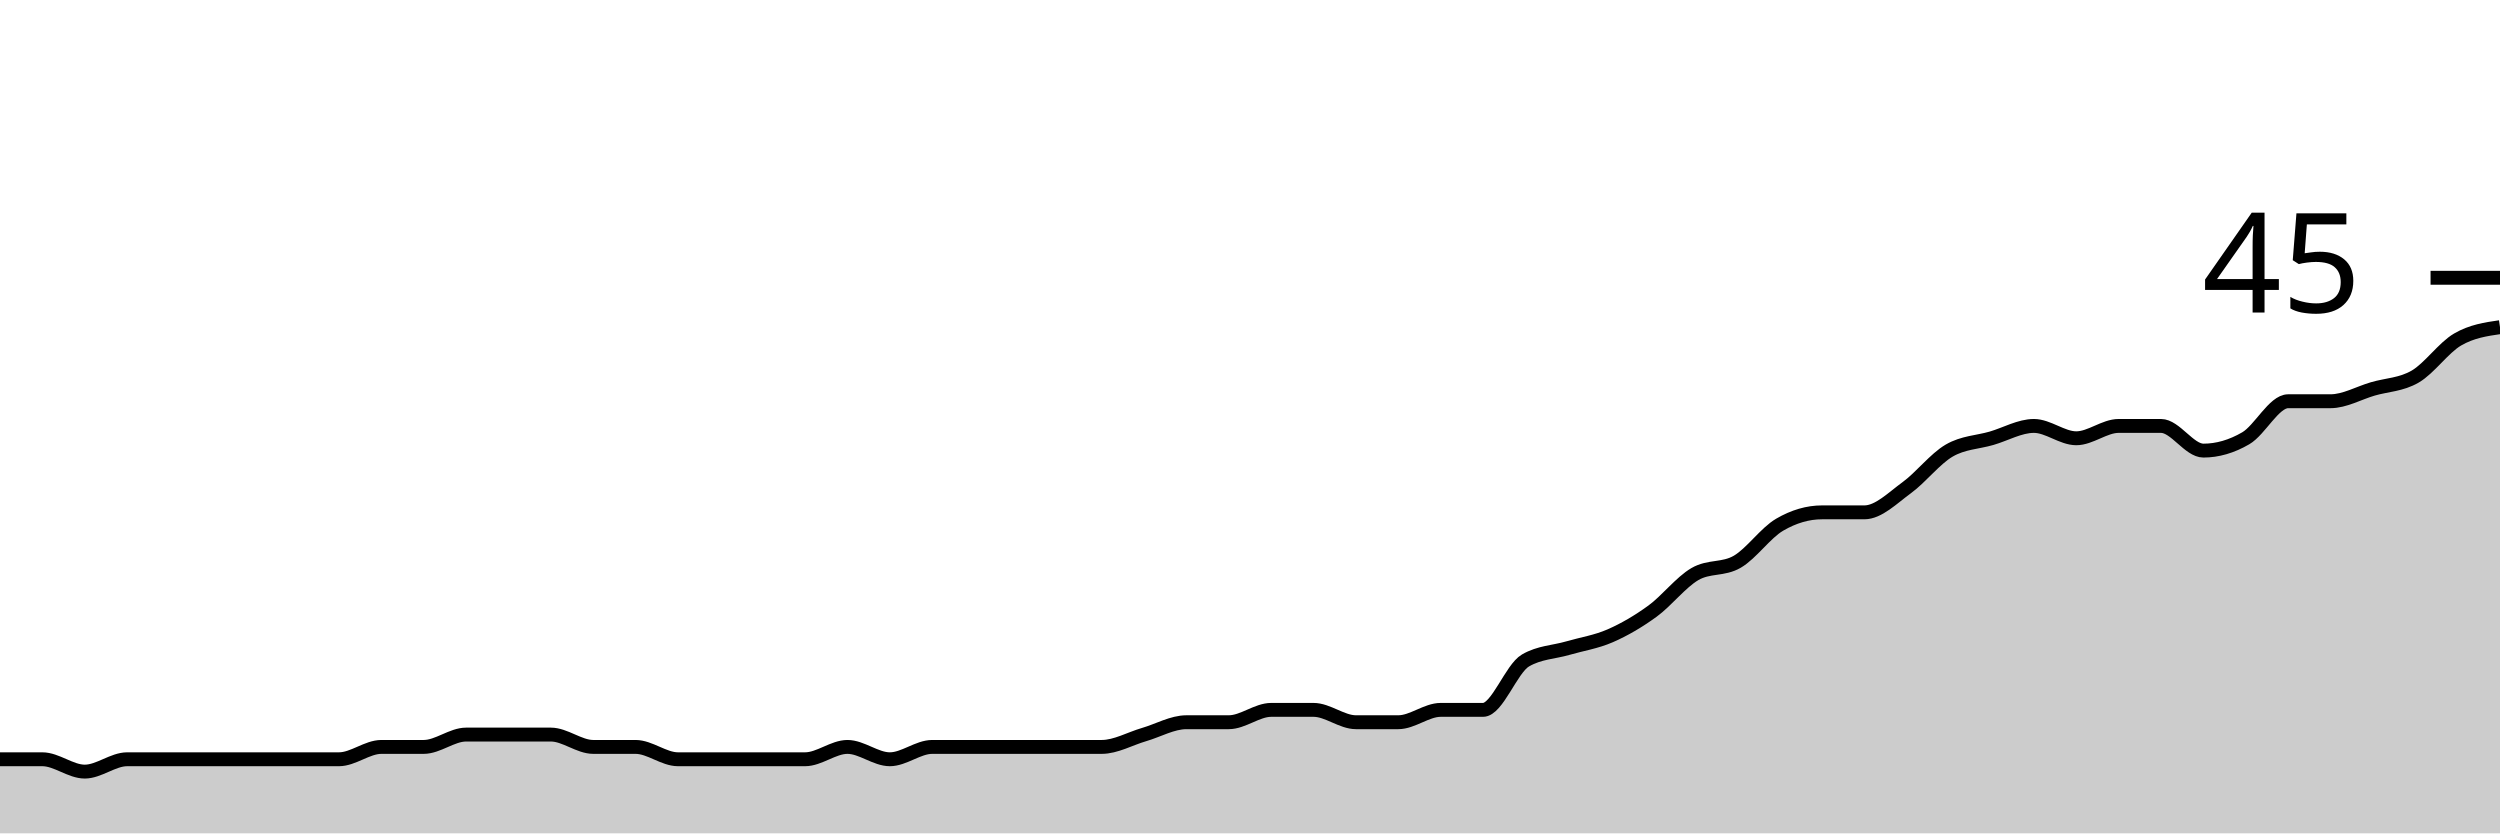
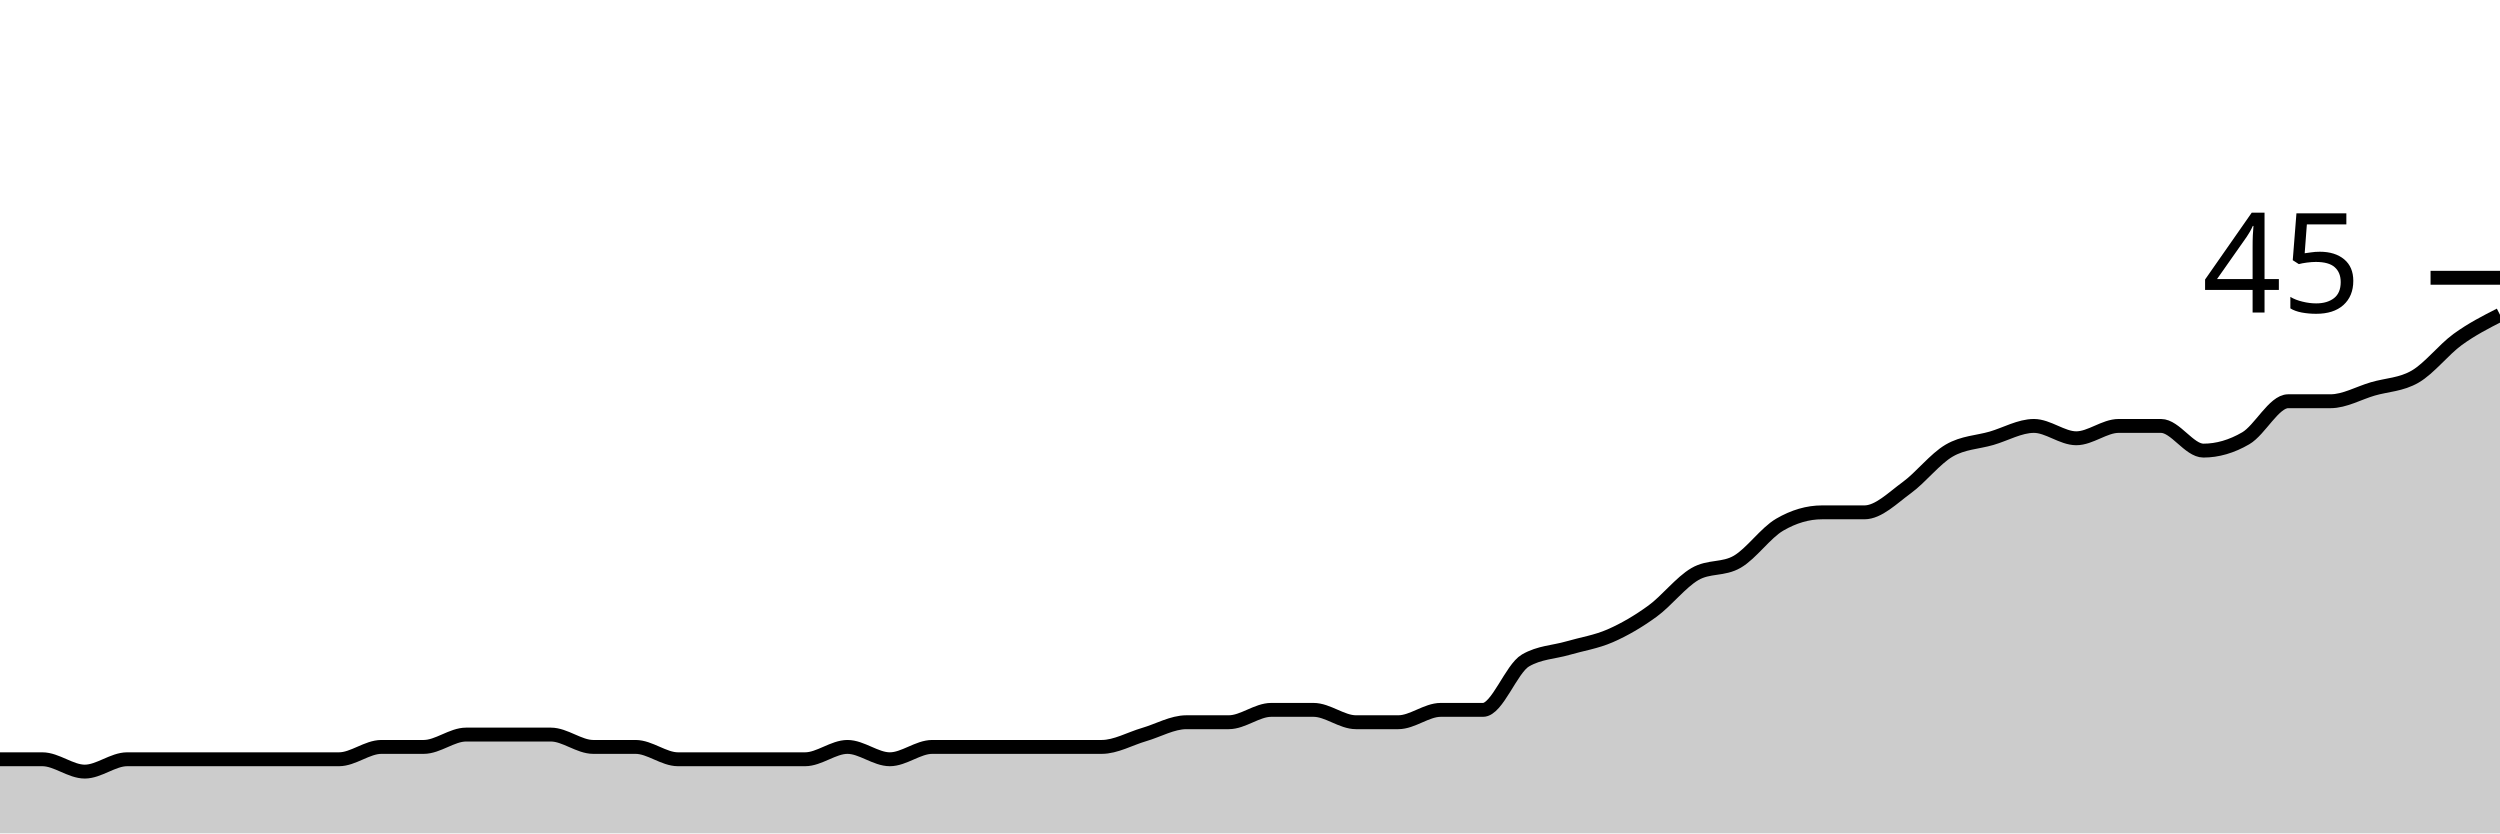
<svg xmlns="http://www.w3.org/2000/svg" viewBox="0 0 180 60">
  <g transform="translate(0,20)">
-     <path class="area" fill="rgba(0, 0, 0, 0.2)" d="M0,34.667C1.017,34.667,2.034,34.667,3.051,34.667C4.068,34.667,5.085,35.556,6.102,35.556C7.119,35.556,8.136,34.667,9.153,34.667C10.169,34.667,11.186,34.667,12.203,34.667C13.22,34.667,14.237,34.667,15.254,34.667C16.271,34.667,17.288,34.667,18.305,34.667C19.322,34.667,20.339,34.667,21.356,34.667C22.373,34.667,23.39,34.667,24.407,34.667C25.424,34.667,26.441,33.778,27.458,33.778C28.475,33.778,29.492,33.778,30.508,33.778C31.525,33.778,32.542,32.889,33.559,32.889C34.576,32.889,35.593,32.889,36.61,32.889C37.627,32.889,38.644,32.889,39.661,32.889C40.678,32.889,41.695,33.778,42.712,33.778C43.729,33.778,44.746,33.778,45.763,33.778C46.78,33.778,47.797,34.667,48.814,34.667C49.831,34.667,50.847,34.667,51.864,34.667C52.881,34.667,53.898,34.667,54.915,34.667C55.932,34.667,56.949,34.667,57.966,34.667C58.983,34.667,60,33.778,61.017,33.778C62.034,33.778,63.051,34.667,64.068,34.667C65.085,34.667,66.102,33.778,67.119,33.778C68.136,33.778,69.153,33.778,70.169,33.778C71.186,33.778,72.203,33.778,73.22,33.778C74.237,33.778,75.254,33.778,76.271,33.778C77.288,33.778,78.305,33.778,79.322,33.778C80.339,33.778,81.356,33.185,82.373,32.889C83.39,32.593,84.407,32,85.424,32C86.441,32,87.458,32,88.475,32C89.492,32,90.508,31.111,91.525,31.111C92.542,31.111,93.559,31.111,94.576,31.111C95.593,31.111,96.61,32,97.627,32C98.644,32,99.661,32,100.678,32C101.695,32,102.712,31.111,103.729,31.111C104.746,31.111,105.763,31.111,106.78,31.111C107.797,31.111,108.814,28.148,109.831,27.556C110.847,26.963,111.864,26.963,112.881,26.667C113.898,26.37,114.915,26.222,115.932,25.778C116.949,25.333,117.966,24.741,118.983,24C120,23.259,121.017,21.926,122.034,21.333C123.051,20.741,124.068,21.037,125.085,20.444C126.102,19.852,127.119,18.37,128.136,17.778C129.153,17.185,130.169,16.889,131.186,16.889C132.203,16.889,133.22,16.889,134.237,16.889C135.254,16.889,136.271,15.852,137.288,15.111C138.305,14.37,139.322,13.037,140.339,12.444C141.356,11.852,142.373,11.852,143.39,11.556C144.407,11.259,145.424,10.667,146.441,10.667C147.458,10.667,148.475,11.556,149.492,11.556C150.508,11.556,151.525,10.667,152.542,10.667C153.559,10.667,154.576,10.667,155.593,10.667C156.61,10.667,157.627,12.444,158.644,12.444C159.661,12.444,160.678,12.148,161.695,11.556C162.712,10.963,163.729,8.889,164.746,8.889C165.763,8.889,166.78,8.889,167.797,8.889C168.814,8.889,169.831,8.296,170.847,8C171.864,7.704,172.881,7.704,173.898,7.111C174.915,6.519,175.932,5.037,176.949,4.444C177.966,3.852,178.983,3.704,180,3.556L180,40C178.983,40,177.966,40,176.949,40C175.932,40,174.915,40,173.898,40C172.881,40,171.864,40,170.847,40C169.831,40,168.814,40,167.797,40C166.78,40,165.763,40,164.746,40C163.729,40,162.712,40,161.695,40C160.678,40,159.661,40,158.644,40C157.627,40,156.61,40,155.593,40C154.576,40,153.559,40,152.542,40C151.525,40,150.508,40,149.492,40C148.475,40,147.458,40,146.441,40C145.424,40,144.407,40,143.39,40C142.373,40,141.356,40,140.339,40C139.322,40,138.305,40,137.288,40C136.271,40,135.254,40,134.237,40C133.22,40,132.203,40,131.186,40C130.169,40,129.153,40,128.136,40C127.119,40,126.102,40,125.085,40C124.068,40,123.051,40,122.034,40C121.017,40,120,40,118.983,40C117.966,40,116.949,40,115.932,40C114.915,40,113.898,40,112.881,40C111.864,40,110.847,40,109.831,40C108.814,40,107.797,40,106.78,40C105.763,40,104.746,40,103.729,40C102.712,40,101.695,40,100.678,40C99.661,40,98.644,40,97.627,40C96.61,40,95.593,40,94.576,40C93.559,40,92.542,40,91.525,40C90.508,40,89.492,40,88.475,40C87.458,40,86.441,40,85.424,40C84.407,40,83.39,40,82.373,40C81.356,40,80.339,40,79.322,40C78.305,40,77.288,40,76.271,40C75.254,40,74.237,40,73.22,40C72.203,40,71.186,40,70.169,40C69.153,40,68.136,40,67.119,40C66.102,40,65.085,40,64.068,40C63.051,40,62.034,40,61.017,40C60,40,58.983,40,57.966,40C56.949,40,55.932,40,54.915,40C53.898,40,52.881,40,51.864,40C50.847,40,49.831,40,48.814,40C47.797,40,46.78,40,45.763,40C44.746,40,43.729,40,42.712,40C41.695,40,40.678,40,39.661,40C38.644,40,37.627,40,36.61,40C35.593,40,34.576,40,33.559,40C32.542,40,31.525,40,30.508,40C29.492,40,28.475,40,27.458,40C26.441,40,25.424,40,24.407,40C23.39,40,22.373,40,21.356,40C20.339,40,19.322,40,18.305,40C17.288,40,16.271,40,15.254,40C14.237,40,13.22,40,12.203,40C11.186,40,10.169,40,9.153,40C8.136,40,7.119,40,6.102,40C5.085,40,4.068,40,3.051,40C2.034,40,1.017,40,0,40Z" />
-     <path class="line" stroke="black" fill="none" d="M0,34.667C1.017,34.667,2.034,34.667,3.051,34.667C4.068,34.667,5.085,35.556,6.102,35.556C7.119,35.556,8.136,34.667,9.153,34.667C10.169,34.667,11.186,34.667,12.203,34.667C13.22,34.667,14.237,34.667,15.254,34.667C16.271,34.667,17.288,34.667,18.305,34.667C19.322,34.667,20.339,34.667,21.356,34.667C22.373,34.667,23.39,34.667,24.407,34.667C25.424,34.667,26.441,33.778,27.458,33.778C28.475,33.778,29.492,33.778,30.508,33.778C31.525,33.778,32.542,32.889,33.559,32.889C34.576,32.889,35.593,32.889,36.61,32.889C37.627,32.889,38.644,32.889,39.661,32.889C40.678,32.889,41.695,33.778,42.712,33.778C43.729,33.778,44.746,33.778,45.763,33.778C46.78,33.778,47.797,34.667,48.814,34.667C49.831,34.667,50.847,34.667,51.864,34.667C52.881,34.667,53.898,34.667,54.915,34.667C55.932,34.667,56.949,34.667,57.966,34.667C58.983,34.667,60,33.778,61.017,33.778C62.034,33.778,63.051,34.667,64.068,34.667C65.085,34.667,66.102,33.778,67.119,33.778C68.136,33.778,69.153,33.778,70.169,33.778C71.186,33.778,72.203,33.778,73.22,33.778C74.237,33.778,75.254,33.778,76.271,33.778C77.288,33.778,78.305,33.778,79.322,33.778C80.339,33.778,81.356,33.185,82.373,32.889C83.39,32.593,84.407,32,85.424,32C86.441,32,87.458,32,88.475,32C89.492,32,90.508,31.111,91.525,31.111C92.542,31.111,93.559,31.111,94.576,31.111C95.593,31.111,96.61,32,97.627,32C98.644,32,99.661,32,100.678,32C101.695,32,102.712,31.111,103.729,31.111C104.746,31.111,105.763,31.111,106.78,31.111C107.797,31.111,108.814,28.148,109.831,27.556C110.847,26.963,111.864,26.963,112.881,26.667C113.898,26.37,114.915,26.222,115.932,25.778C116.949,25.333,117.966,24.741,118.983,24C120,23.259,121.017,21.926,122.034,21.333C123.051,20.741,124.068,21.037,125.085,20.444C126.102,19.852,127.119,18.37,128.136,17.778C129.153,17.185,130.169,16.889,131.186,16.889C132.203,16.889,133.22,16.889,134.237,16.889C135.254,16.889,136.271,15.852,137.288,15.111C138.305,14.37,139.322,13.037,140.339,12.444C141.356,11.852,142.373,11.852,143.39,11.556C144.407,11.259,145.424,10.667,146.441,10.667C147.458,10.667,148.475,11.556,149.492,11.556C150.508,11.556,151.525,10.667,152.542,10.667C153.559,10.667,154.576,10.667,155.593,10.667C156.61,10.667,157.627,12.444,158.644,12.444C159.661,12.444,160.678,12.148,161.695,11.556C162.712,10.963,163.729,8.889,164.746,8.889C165.763,8.889,166.78,8.889,167.797,8.889C168.814,8.889,169.831,8.296,170.847,8C171.864,7.704,172.881,7.704,173.898,7.111C174.915,6.519,175.932,5.037,176.949,4.444C177.966,3.852,178.983,3.704,180,3.556" />
+     <path class="area" fill="rgba(0, 0, 0, 0.2)" d="M0,34.667C1.017,34.667,2.034,34.667,3.051,34.667C4.068,34.667,5.085,35.556,6.102,35.556C7.119,35.556,8.136,34.667,9.153,34.667C10.169,34.667,11.186,34.667,12.203,34.667C13.22,34.667,14.237,34.667,15.254,34.667C16.271,34.667,17.288,34.667,18.305,34.667C19.322,34.667,20.339,34.667,21.356,34.667C22.373,34.667,23.39,34.667,24.407,34.667C25.424,34.667,26.441,33.778,27.458,33.778C28.475,33.778,29.492,33.778,30.508,33.778C31.525,33.778,32.542,32.889,33.559,32.889C34.576,32.889,35.593,32.889,36.61,32.889C37.627,32.889,38.644,32.889,39.661,32.889C40.678,32.889,41.695,33.778,42.712,33.778C43.729,33.778,44.746,33.778,45.763,33.778C46.78,33.778,47.797,34.667,48.814,34.667C49.831,34.667,50.847,34.667,51.864,34.667C52.881,34.667,53.898,34.667,54.915,34.667C55.932,34.667,56.949,34.667,57.966,34.667C58.983,34.667,60,33.778,61.017,33.778C62.034,33.778,63.051,34.667,64.068,34.667C65.085,34.667,66.102,33.778,67.119,33.778C68.136,33.778,69.153,33.778,70.169,33.778C71.186,33.778,72.203,33.778,73.22,33.778C74.237,33.778,75.254,33.778,76.271,33.778C77.288,33.778,78.305,33.778,79.322,33.778C80.339,33.778,81.356,33.185,82.373,32.889C83.39,32.593,84.407,32,85.424,32C86.441,32,87.458,32,88.475,32C89.492,32,90.508,31.111,91.525,31.111C92.542,31.111,93.559,31.111,94.576,31.111C95.593,31.111,96.61,32,97.627,32C98.644,32,99.661,32,100.678,32C101.695,32,102.712,31.111,103.729,31.111C104.746,31.111,105.763,31.111,106.78,31.111C107.797,31.111,108.814,28.148,109.831,27.556C110.847,26.963,111.864,26.963,112.881,26.667C113.898,26.37,114.915,26.222,115.932,25.778C116.949,25.333,117.966,24.741,118.983,24C120,23.259,121.017,21.926,122.034,21.333C123.051,20.741,124.068,21.037,125.085,20.444C126.102,19.852,127.119,18.37,128.136,17.778C129.153,17.185,130.169,16.889,131.186,16.889C132.203,16.889,133.22,16.889,134.237,16.889C135.254,16.889,136.271,15.852,137.288,15.111C138.305,14.37,139.322,13.037,140.339,12.444C141.356,11.852,142.373,11.852,143.39,11.556C144.407,11.259,145.424,10.667,146.441,10.667C147.458,10.667,148.475,11.556,149.492,11.556C150.508,11.556,151.525,10.667,152.542,10.667C153.559,10.667,154.576,10.667,155.593,10.667C156.61,10.667,157.627,12.444,158.644,12.444C159.661,12.444,160.678,12.148,161.695,11.556C162.712,10.963,163.729,8.889,164.746,8.889C165.763,8.889,166.78,8.889,167.797,8.889C168.814,8.889,169.831,8.296,170.847,8C171.864,7.704,172.881,7.704,173.898,7.111C174.915,6.519,175.932,5.185,176.949,4.444C177.966,3.704,178.983,3.185,180,2.667L180,40C178.983,40,177.966,40,176.949,40C175.932,40,174.915,40,173.898,40C172.881,40,171.864,40,170.847,40C169.831,40,168.814,40,167.797,40C166.78,40,165.763,40,164.746,40C163.729,40,162.712,40,161.695,40C160.678,40,159.661,40,158.644,40C157.627,40,156.61,40,155.593,40C154.576,40,153.559,40,152.542,40C151.525,40,150.508,40,149.492,40C148.475,40,147.458,40,146.441,40C145.424,40,144.407,40,143.39,40C142.373,40,141.356,40,140.339,40C139.322,40,138.305,40,137.288,40C136.271,40,135.254,40,134.237,40C133.22,40,132.203,40,131.186,40C130.169,40,129.153,40,128.136,40C127.119,40,126.102,40,125.085,40C124.068,40,123.051,40,122.034,40C121.017,40,120,40,118.983,40C117.966,40,116.949,40,115.932,40C114.915,40,113.898,40,112.881,40C111.864,40,110.847,40,109.831,40C108.814,40,107.797,40,106.78,40C105.763,40,104.746,40,103.729,40C102.712,40,101.695,40,100.678,40C99.661,40,98.644,40,97.627,40C96.61,40,95.593,40,94.576,40C93.559,40,92.542,40,91.525,40C90.508,40,89.492,40,88.475,40C87.458,40,86.441,40,85.424,40C84.407,40,83.39,40,82.373,40C81.356,40,80.339,40,79.322,40C78.305,40,77.288,40,76.271,40C75.254,40,74.237,40,73.22,40C72.203,40,71.186,40,70.169,40C69.153,40,68.136,40,67.119,40C66.102,40,65.085,40,64.068,40C63.051,40,62.034,40,61.017,40C60,40,58.983,40,57.966,40C56.949,40,55.932,40,54.915,40C53.898,40,52.881,40,51.864,40C50.847,40,49.831,40,48.814,40C47.797,40,46.78,40,45.763,40C44.746,40,43.729,40,42.712,40C41.695,40,40.678,40,39.661,40C38.644,40,37.627,40,36.61,40C35.593,40,34.576,40,33.559,40C32.542,40,31.525,40,30.508,40C29.492,40,28.475,40,27.458,40C26.441,40,25.424,40,24.407,40C23.39,40,22.373,40,21.356,40C20.339,40,19.322,40,18.305,40C17.288,40,16.271,40,15.254,40C14.237,40,13.22,40,12.203,40C11.186,40,10.169,40,9.153,40C8.136,40,7.119,40,6.102,40C5.085,40,4.068,40,3.051,40C2.034,40,1.017,40,0,40Z" />
+     <path class="line" stroke="black" fill="none" d="M0,34.667C1.017,34.667,2.034,34.667,3.051,34.667C4.068,34.667,5.085,35.556,6.102,35.556C7.119,35.556,8.136,34.667,9.153,34.667C10.169,34.667,11.186,34.667,12.203,34.667C13.22,34.667,14.237,34.667,15.254,34.667C16.271,34.667,17.288,34.667,18.305,34.667C19.322,34.667,20.339,34.667,21.356,34.667C22.373,34.667,23.39,34.667,24.407,34.667C25.424,34.667,26.441,33.778,27.458,33.778C28.475,33.778,29.492,33.778,30.508,33.778C31.525,33.778,32.542,32.889,33.559,32.889C34.576,32.889,35.593,32.889,36.61,32.889C37.627,32.889,38.644,32.889,39.661,32.889C40.678,32.889,41.695,33.778,42.712,33.778C43.729,33.778,44.746,33.778,45.763,33.778C46.78,33.778,47.797,34.667,48.814,34.667C49.831,34.667,50.847,34.667,51.864,34.667C52.881,34.667,53.898,34.667,54.915,34.667C55.932,34.667,56.949,34.667,57.966,34.667C58.983,34.667,60,33.778,61.017,33.778C62.034,33.778,63.051,34.667,64.068,34.667C65.085,34.667,66.102,33.778,67.119,33.778C68.136,33.778,69.153,33.778,70.169,33.778C71.186,33.778,72.203,33.778,73.22,33.778C74.237,33.778,75.254,33.778,76.271,33.778C77.288,33.778,78.305,33.778,79.322,33.778C80.339,33.778,81.356,33.185,82.373,32.889C83.39,32.593,84.407,32,85.424,32C86.441,32,87.458,32,88.475,32C89.492,32,90.508,31.111,91.525,31.111C92.542,31.111,93.559,31.111,94.576,31.111C95.593,31.111,96.61,32,97.627,32C98.644,32,99.661,32,100.678,32C101.695,32,102.712,31.111,103.729,31.111C104.746,31.111,105.763,31.111,106.78,31.111C107.797,31.111,108.814,28.148,109.831,27.556C110.847,26.963,111.864,26.963,112.881,26.667C113.898,26.37,114.915,26.222,115.932,25.778C116.949,25.333,117.966,24.741,118.983,24C120,23.259,121.017,21.926,122.034,21.333C123.051,20.741,124.068,21.037,125.085,20.444C126.102,19.852,127.119,18.37,128.136,17.778C129.153,17.185,130.169,16.889,131.186,16.889C132.203,16.889,133.22,16.889,134.237,16.889C135.254,16.889,136.271,15.852,137.288,15.111C138.305,14.37,139.322,13.037,140.339,12.444C141.356,11.852,142.373,11.852,143.39,11.556C144.407,11.259,145.424,10.667,146.441,10.667C147.458,10.667,148.475,11.556,149.492,11.556C150.508,11.556,151.525,10.667,152.542,10.667C153.559,10.667,154.576,10.667,155.593,10.667C156.61,10.667,157.627,12.444,158.644,12.444C159.661,12.444,160.678,12.148,161.695,11.556C162.712,10.963,163.729,8.889,164.746,8.889C165.763,8.889,166.78,8.889,167.797,8.889C168.814,8.889,169.831,8.296,170.847,8C171.864,7.704,172.881,7.704,173.898,7.111C174.915,6.519,175.932,5.185,176.949,4.444C177.966,3.704,178.983,3.185,180,2.667" />
    <path class="axis-ceiling" stroke-width="1" stroke="black" fill="none" d="M175,0L180,0" />
    <text class="axis-ceiling-label" font-family="sans-serif" text-anchor="end" font-size="10px" x="170" y="2.5">45</text>
  </g>
</svg>
